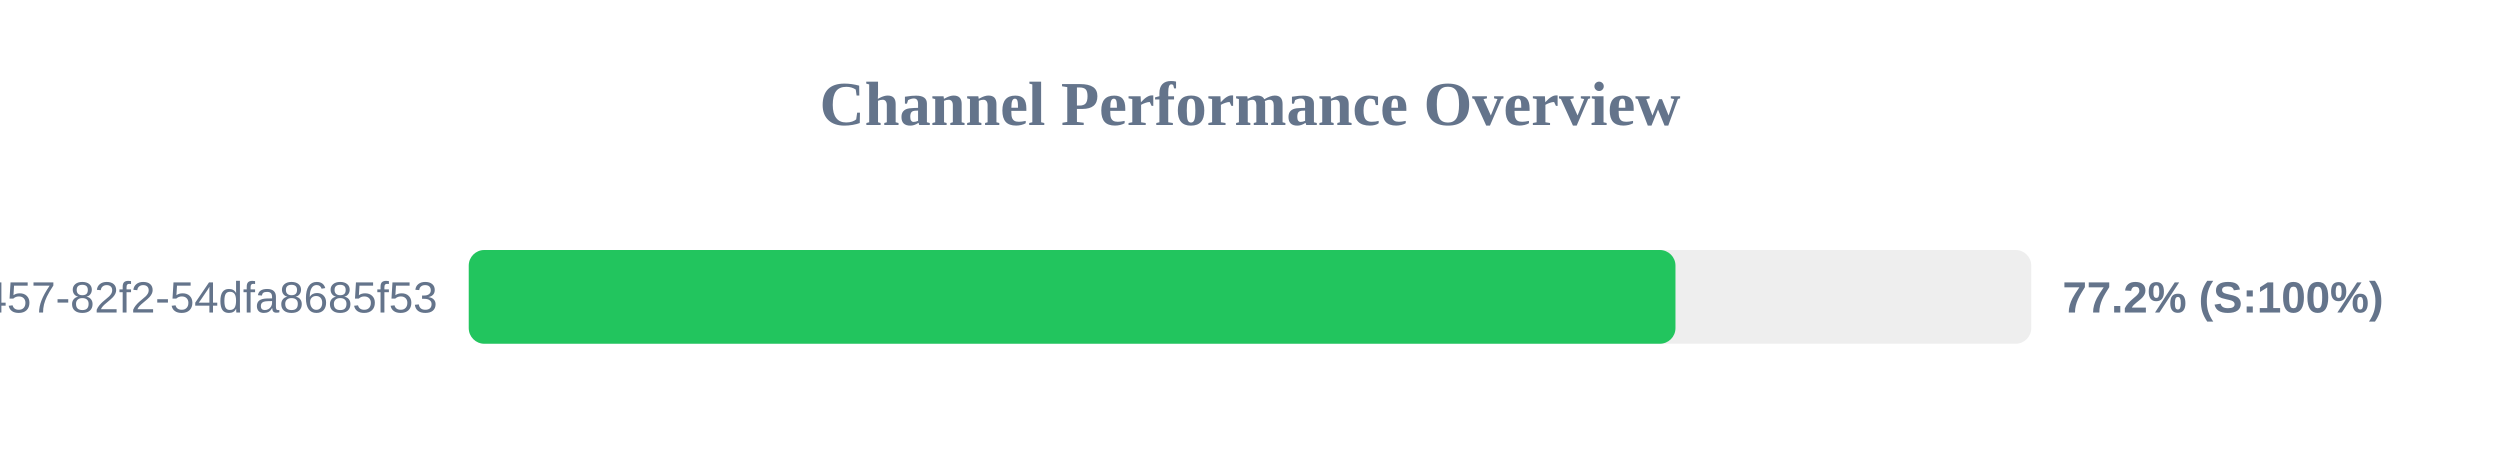
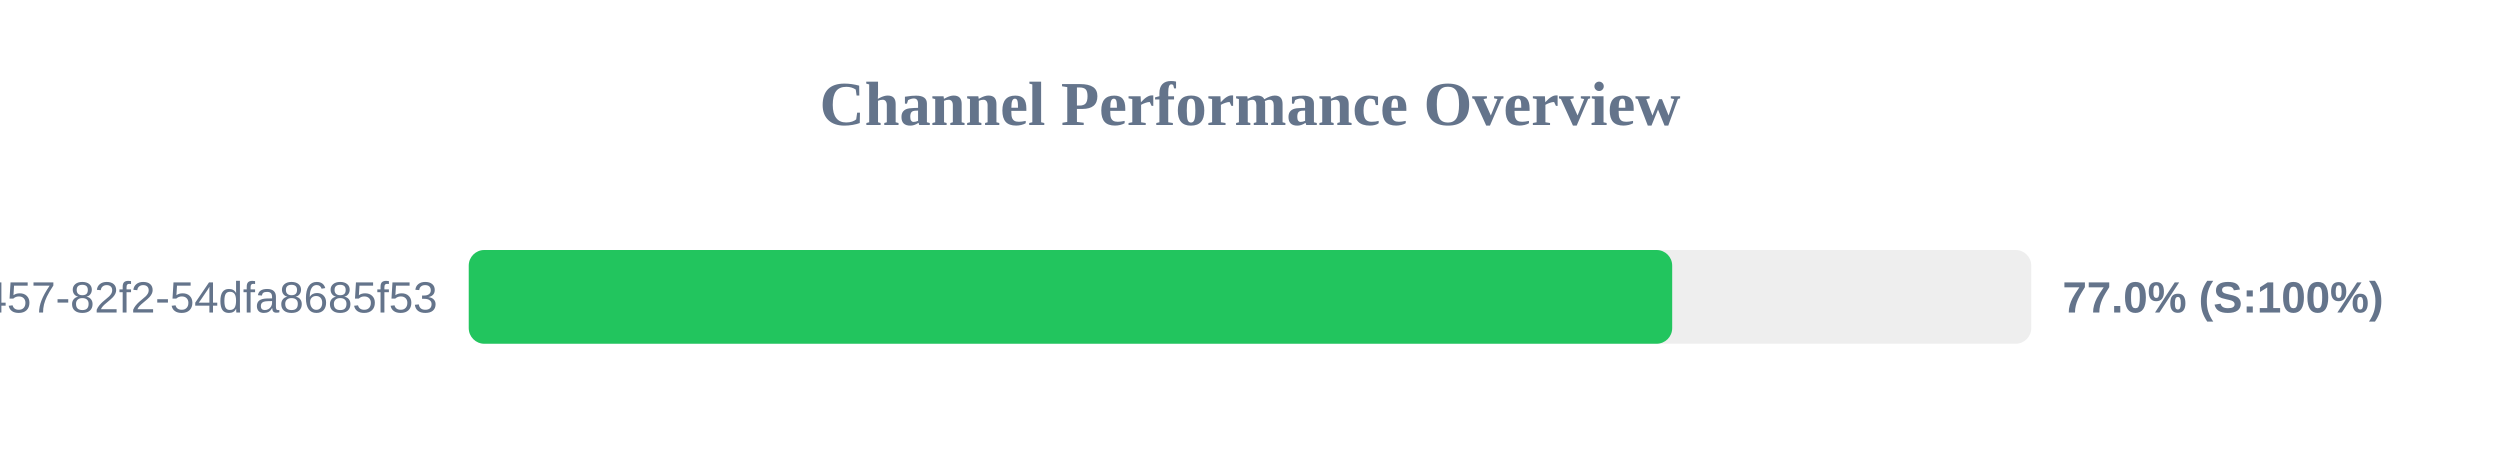
<svg xmlns="http://www.w3.org/2000/svg" width="800" height="150" version="1.1">
  <style>
        .row { font: 14px Arial; fill: #64748b; }
        .score { font: bold 14px Arial; fill: #64748b; }
    </style>
  <text x="400" y="40" text-anchor="middle" font-size="20px" font-weight="bold" fill="#64748b">Channel Performance Overview</text>
  <rect x="150" y="80" width="500" height="30" fill="#eee" rx="5" />
-   <rect x="150" y="80" width="386.15" height="30" fill="#22c55e" rx="5" />
+   <rect x="150" y="80" width="385.1" height="30" fill="#22c55e" rx="5" />
  <text x="140" y="100" text-anchor="end" class="row">?uuid=413c8b50-96bf-4457-82f2-54dfa8685f53</text>
-   <text x="660" y="100" text-anchor="start" class="score">77.2% (S:100%)</text>
+   <text x="660" y="100" text-anchor="start" class="score">77.0% (S:100%)</text>
</svg>
